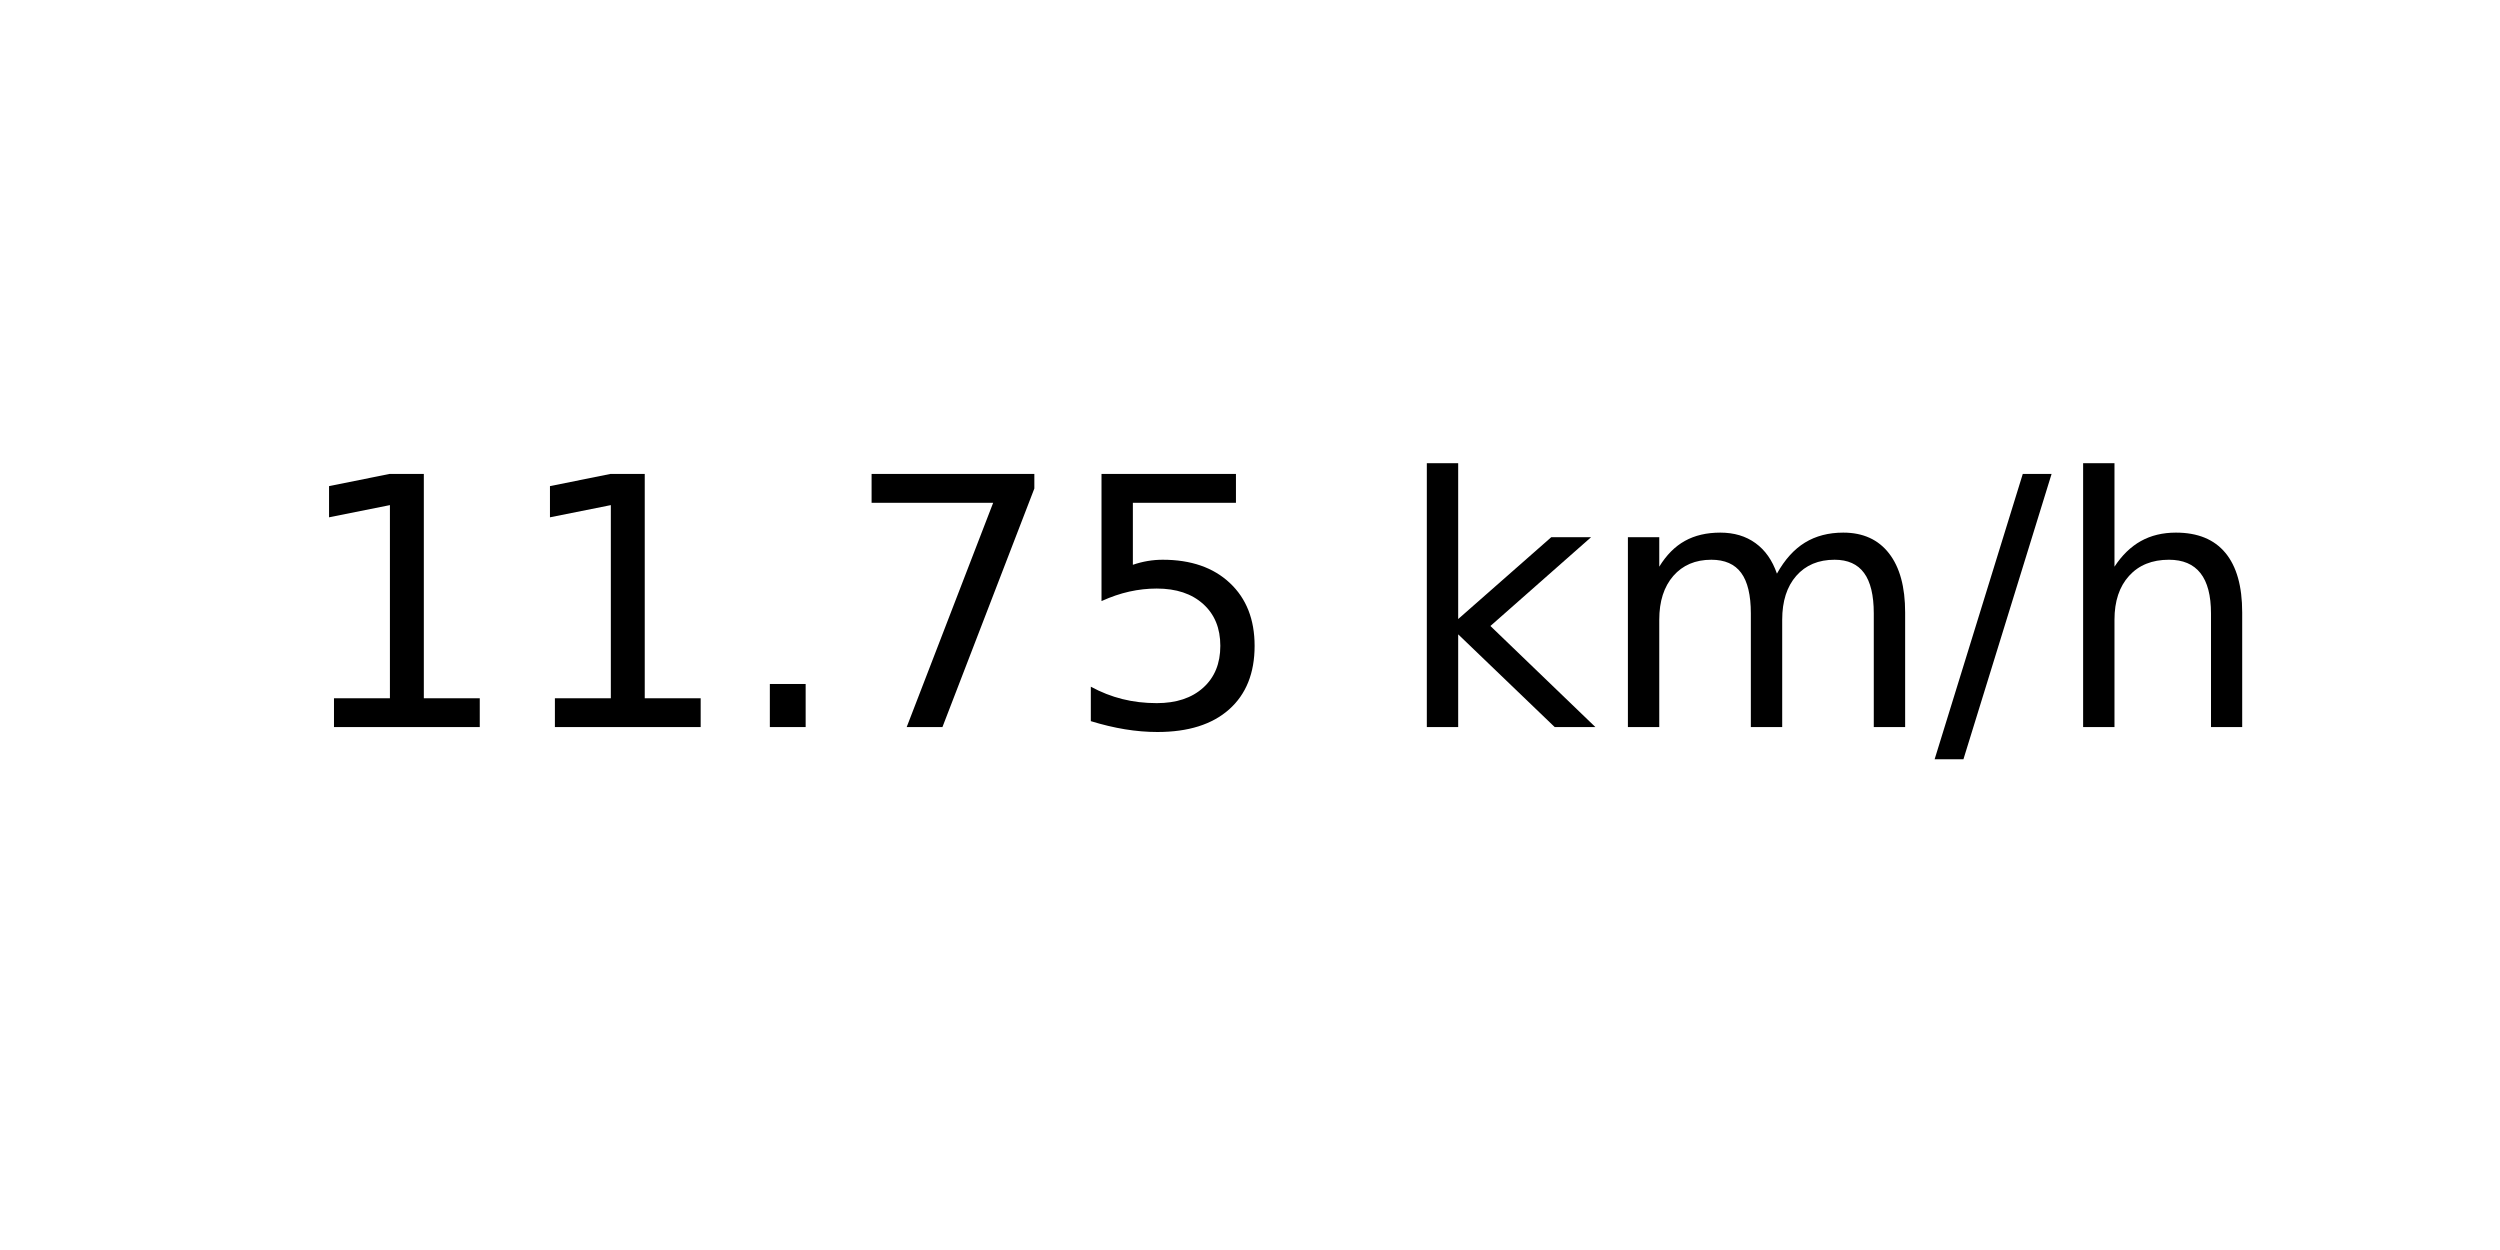
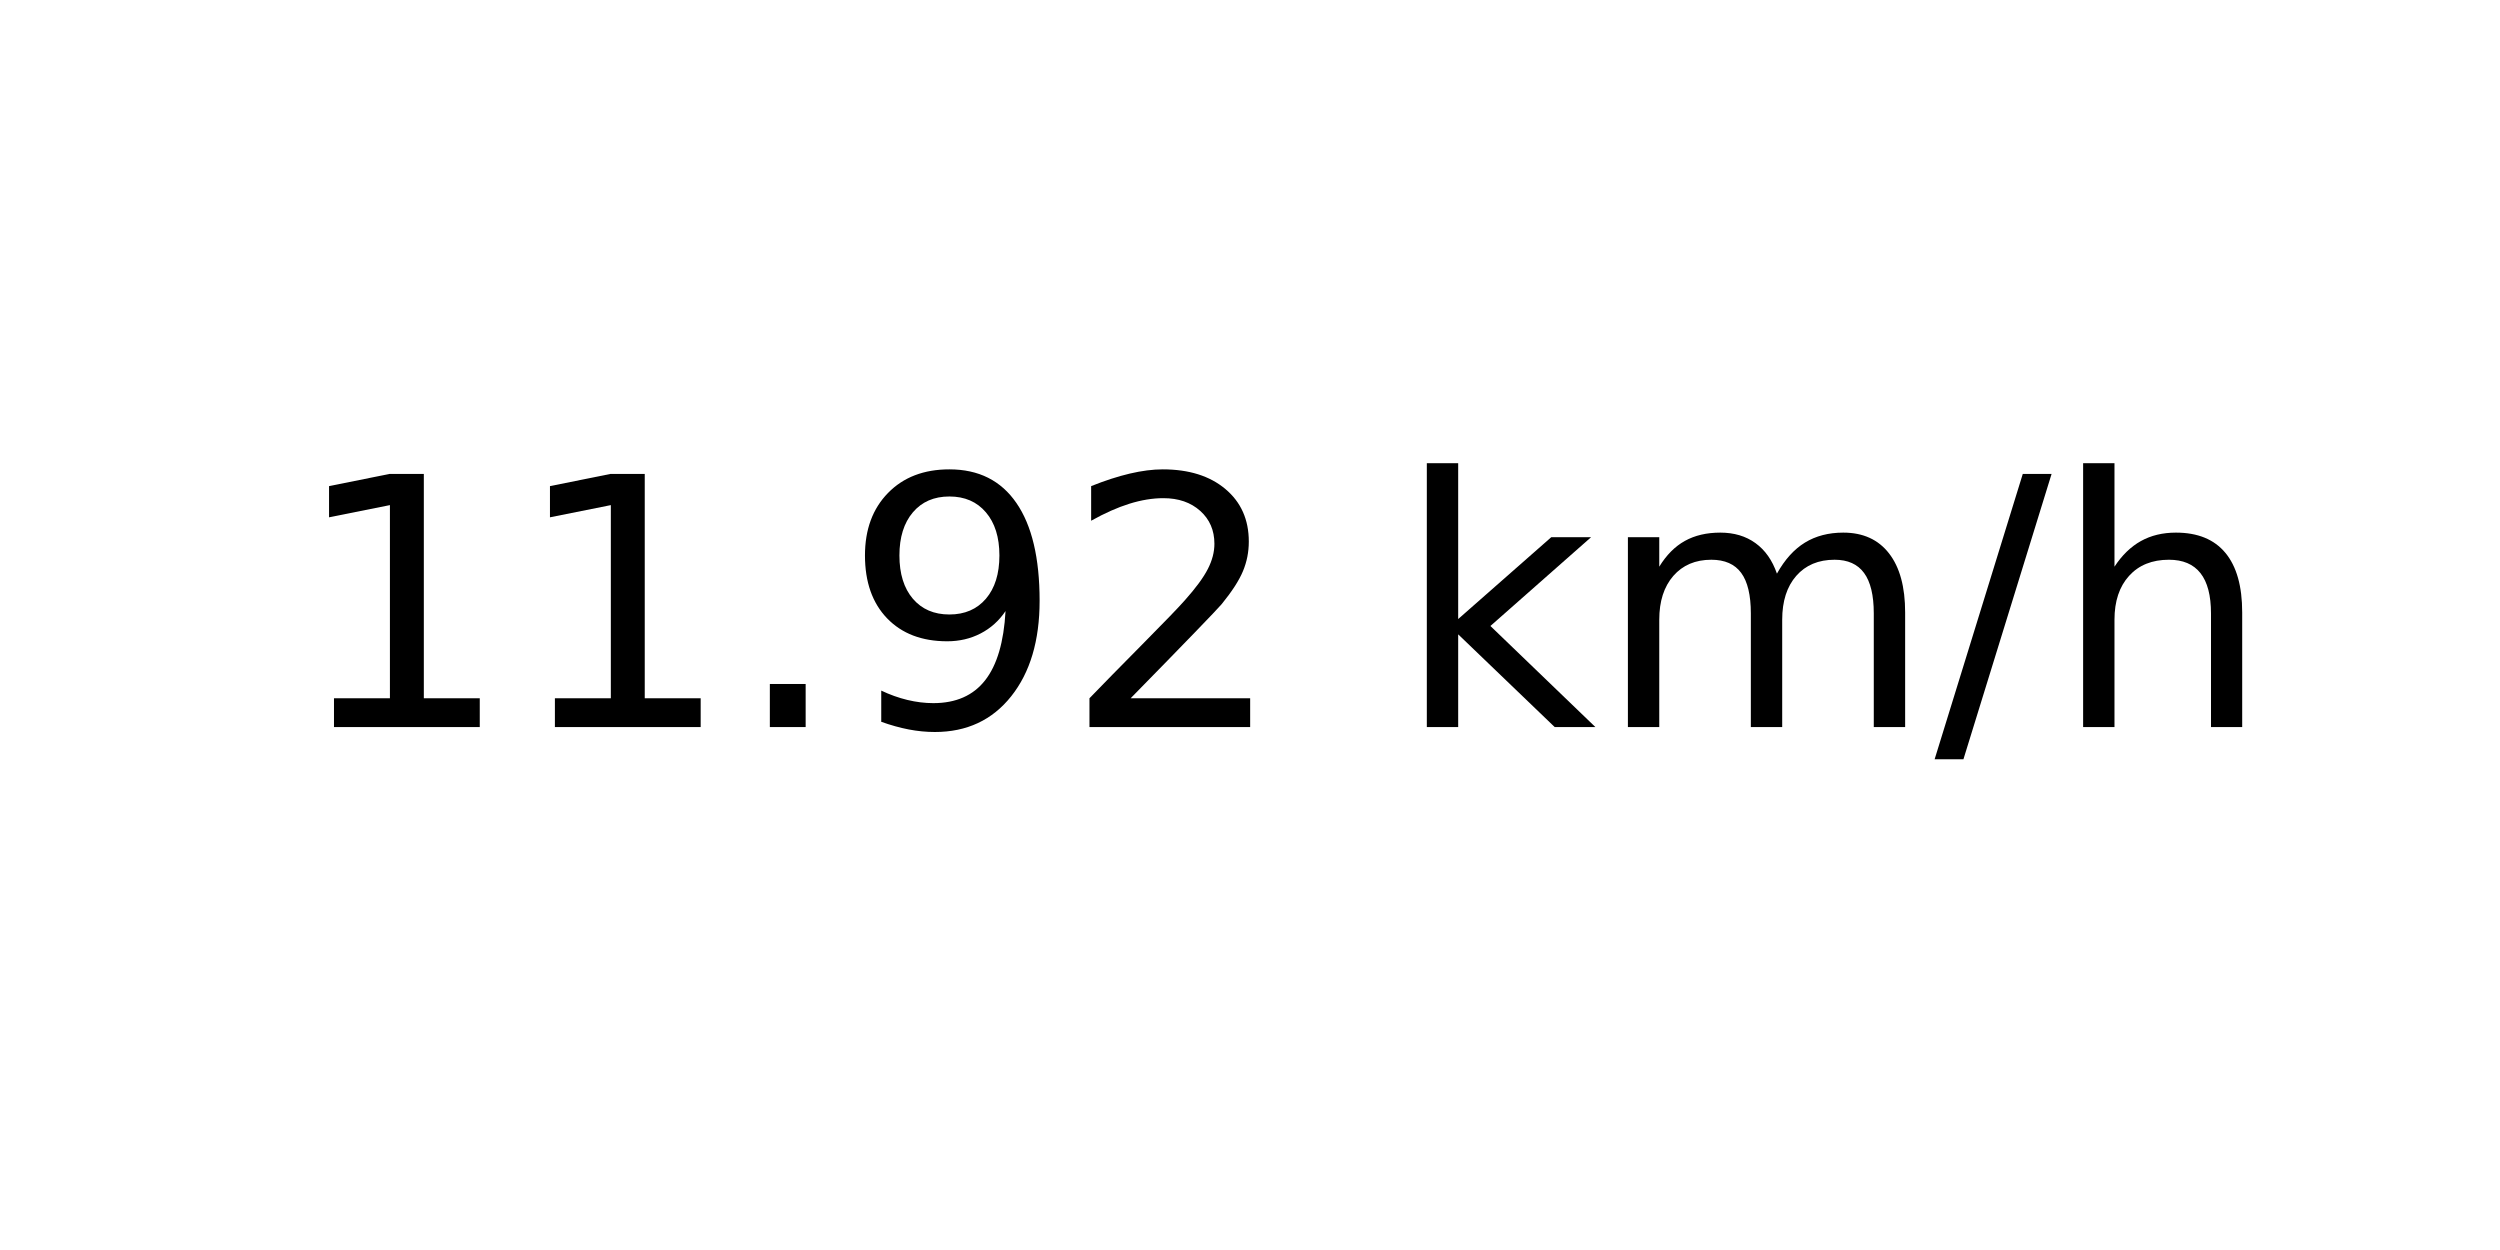
<svg xmlns="http://www.w3.org/2000/svg" xmlns:xlink="http://www.w3.org/1999/xlink" width="72pt" height="36pt" viewBox="0 0 72 36" version="1.1">
  <defs>
    <style type="text/css">*{stroke-linejoin: round; stroke-linecap: butt}</style>
  </defs>
  <g id="figure_1">
    <g id="axes_1">
      <g id="text_1">
        <g transform="translate(8.378125 20.93937) scale(0.1 -0.1)">
          <defs>
            <path id="DejaVuSans-31" d="M 794 531  L 1825 531  L 1825 4091  L 703 3866  L 703 4441  L 1819 4666  L 2450 4666  L 2450 531  L 3481 531  L 3481 0  L 794 0  L 794 531  z " transform="scale(0.015625)" />
            <path id="DejaVuSans-2e" d="M 684 794  L 1344 794  L 1344 0  L 684 0  L 684 794  z " transform="scale(0.015625)" />
-             <path id="DejaVuSans-37" d="M 525 4666  L 3525 4666  L 3525 4397  L 1831 0  L 1172 0  L 2766 4134  L 525 4134  L 525 4666  z " transform="scale(0.015625)" />
-             <path id="DejaVuSans-35" d="M 691 4666  L 3169 4666  L 3169 4134  L 1269 4134  L 1269 2991  Q 1406 3038 1543 3061  Q 1681 3084 1819 3084  Q 2600 3084 3056 2656  Q 3513 2228 3513 1497  Q 3513 744 3044 326  Q 2575 -91 1722 -91  Q 1428 -91 1123 -41  Q 819 9 494 109  L 494 744  Q 775 591 1075 516  Q 1375 441 1709 441  Q 2250 441 2565 725  Q 2881 1009 2881 1497  Q 2881 1984 2565 2268  Q 2250 2553 1709 2553  Q 1456 2553 1204 2497  Q 953 2441 691 2322  L 691 4666  z " transform="scale(0.015625)" />
+             <path id="DejaVuSans-39" d="M 703 97  L 703 672  Q 941 559 1184 500  Q 1428 441 1663 441  Q 2288 441 2617 861  Q 2947 1281 2994 2138  Q 2813 1869 2534 1725  Q 2256 1581 1919 1581  Q 1219 1581 811 2004  Q 403 2428 403 3163  Q 403 3881 828 4315  Q 1253 4750 1959 4750  Q 2769 4750 3195 4129  Q 3622 3509 3622 2328  Q 3622 1225 3098 567  Q 2575 -91 1691 -91  Q 1453 -91 1209 -44  Q 966 3 703 97  z M 1959 2075  Q 2384 2075 2632 2365  Q 2881 2656 2881 3163  Q 2881 3666 2632 3958  Q 2384 4250 1959 4250  Q 1534 4250 1286 3958  Q 1038 3666 1038 3163  Q 1038 2656 1286 2365  Q 1534 2075 1959 2075  z " transform="scale(0.015625)" />
+             <path id="DejaVuSans-32" d="M 1228 531  L 3431 531  L 3431 0  L 469 0  L 469 531  Q 828 903 1448 1529  Q 2069 2156 2228 2338  Q 2531 2678 2651 2914  Q 2772 3150 2772 3378  Q 2772 3750 2511 3984  Q 2250 4219 1831 4219  Q 1534 4219 1204 4116  Q 875 4013 500 3803  L 500 4441  Q 881 4594 1212 4672  Q 1544 4750 1819 4750  Q 2544 4750 2975 4387  Q 3406 4025 3406 3419  Q 3406 3131 3298 2873  Q 3191 2616 2906 2266  Q 2828 2175 2409 1742  Q 1991 1309 1228 531  z " transform="scale(0.015625)" />
            <path id="DejaVuSans-20" transform="scale(0.015625)" />
            <path id="DejaVuSans-6b" d="M 581 4863  L 1159 4863  L 1159 1991  L 2875 3500  L 3609 3500  L 1753 1863  L 3688 0  L 2938 0  L 1159 1709  L 1159 0  L 581 0  L 581 4863  z " transform="scale(0.015625)" />
            <path id="DejaVuSans-6d" d="M 3328 2828  Q 3544 3216 3844 3400  Q 4144 3584 4550 3584  Q 5097 3584 5394 3201  Q 5691 2819 5691 2113  L 5691 0  L 5113 0  L 5113 2094  Q 5113 2597 4934 2840  Q 4756 3084 4391 3084  Q 3944 3084 3684 2787  Q 3425 2491 3425 1978  L 3425 0  L 2847 0  L 2847 2094  Q 2847 2600 2669 2842  Q 2491 3084 2119 3084  Q 1678 3084 1418 2786  Q 1159 2488 1159 1978  L 1159 0  L 581 0  L 581 3500  L 1159 3500  L 1159 2956  Q 1356 3278 1631 3431  Q 1906 3584 2284 3584  Q 2666 3584 2933 3390  Q 3200 3197 3328 2828  z " transform="scale(0.015625)" />
            <path id="DejaVuSans-2f" d="M 1625 4666  L 2156 4666  L 531 -594  L 0 -594  L 1625 4666  z " transform="scale(0.015625)" />
            <path id="DejaVuSans-68" d="M 3513 2113  L 3513 0  L 2938 0  L 2938 2094  Q 2938 2591 2744 2837  Q 2550 3084 2163 3084  Q 1697 3084 1428 2787  Q 1159 2491 1159 1978  L 1159 0  L 581 0  L 581 4863  L 1159 4863  L 1159 2956  Q 1366 3272 1645 3428  Q 1925 3584 2291 3584  Q 2894 3584 3203 3211  Q 3513 2838 3513 2113  z " transform="scale(0.015625)" />
          </defs>
          <use xlink:href="#DejaVuSans-31" />
          <use xlink:href="#DejaVuSans-31" x="63.623" />
          <use xlink:href="#DejaVuSans-2e" x="127.246" />
-           <use xlink:href="#DejaVuSans-37" x="159.033" />
-           <use xlink:href="#DejaVuSans-35" x="222.656" />
+           <use xlink:href="#DejaVuSans-39" x="159.033" />
+           <use xlink:href="#DejaVuSans-32" x="222.656" />
          <use xlink:href="#DejaVuSans-20" x="286.279" />
          <use xlink:href="#DejaVuSans-6b" x="318.066" />
          <use xlink:href="#DejaVuSans-6d" x="375.977" />
          <use xlink:href="#DejaVuSans-2f" x="473.389" />
          <use xlink:href="#DejaVuSans-68" x="507.08" />
        </g>
      </g>
    </g>
  </g>
</svg>
